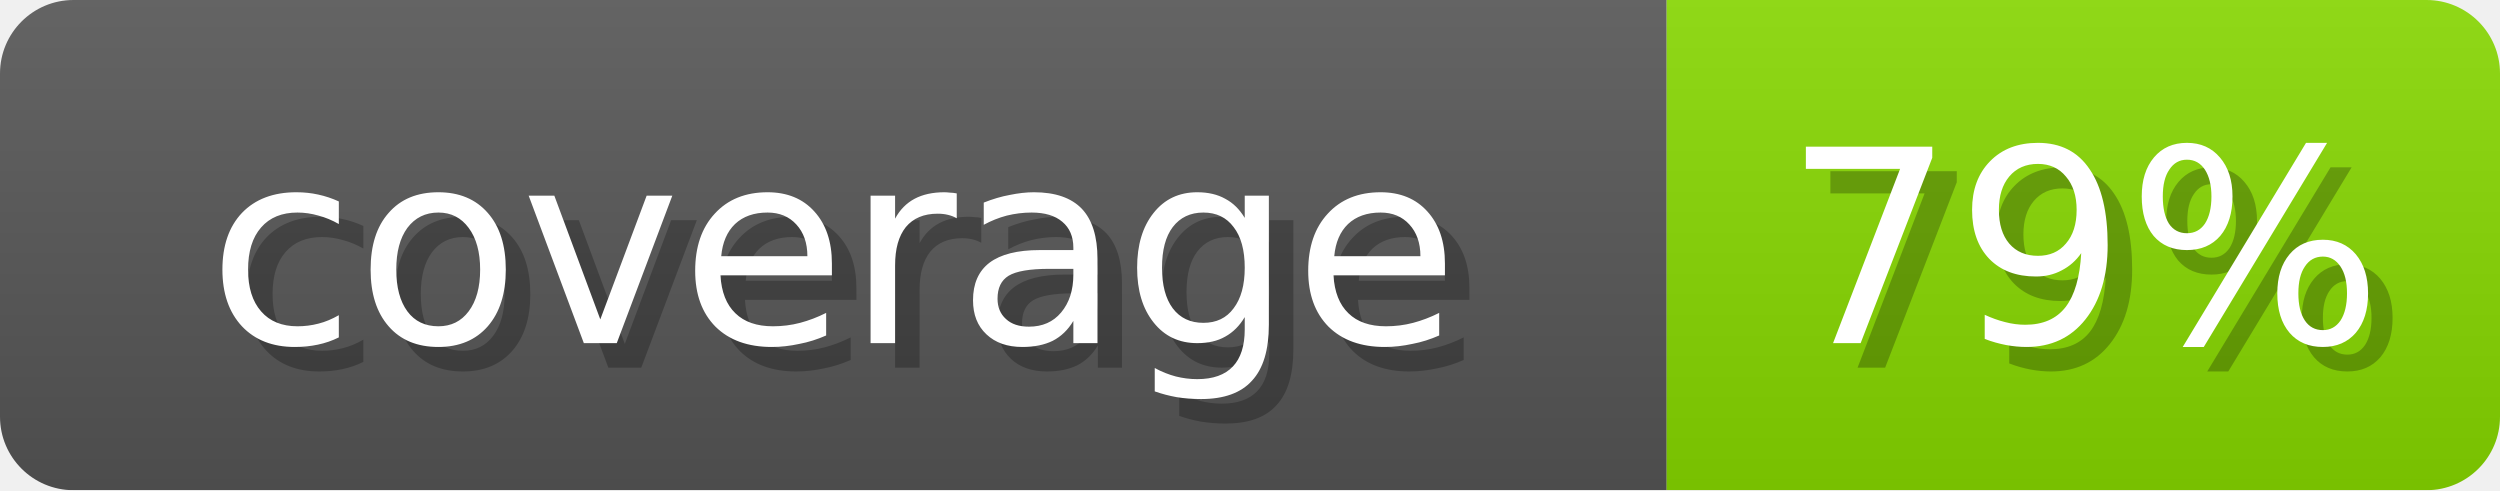
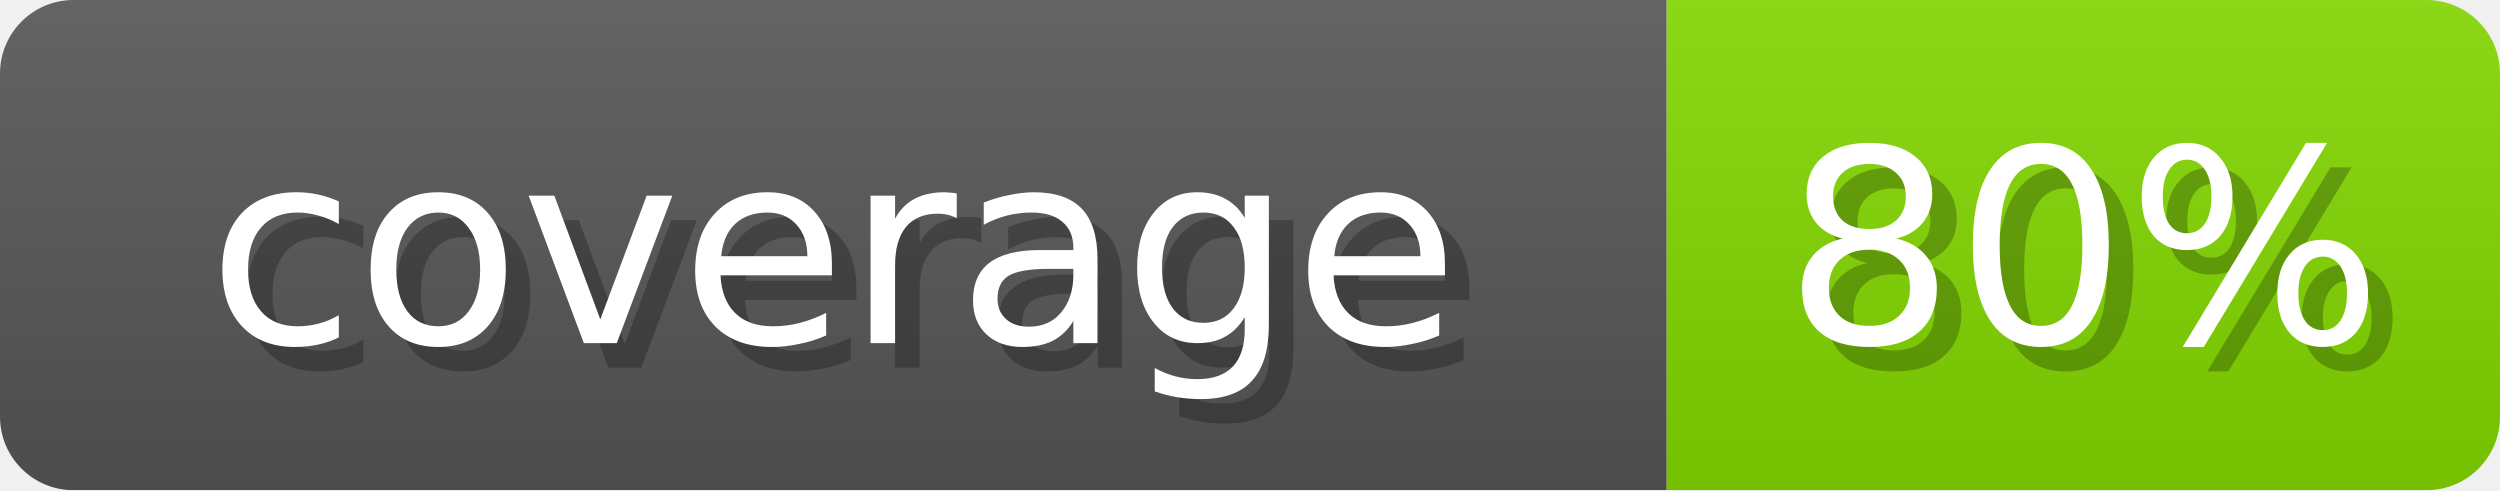
- <svg xmlns="http://www.w3.org/2000/svg" width="102" height="20" role="img" aria-label="coverage: 79%">
+ <svg xmlns="http://www.w3.org/2000/svg" width="102" height="20" role="img" aria-label="coverage: 80%">
  <linearGradient id="s" x2="0" y2="100%">
    <stop offset="0" stop-opacity=".1" stop-color="#EEE" />
    <stop offset="1" stop-opacity=".1" />
  </linearGradient>
  <mask id="m">
    <rect width="102" height="20" rx="3" fill="#fff" />
  </mask>
  <g mask="url(#m)">
    <rect width="68" height="20" fill="#555" />
-     <rect x="68" width="34" height="20" fill="#86D600" />
+     <rect x="68" width="34" height="20" fill="#81D600" />
    <rect width="102" height="20" fill="url(#s)" />
  </g>
  <g fill="#fff" text-anchor="middle" font-family="Verdana,DejaVu Sans,sans-serif" font-size="11">
    <text x="35" y="15" fill="#000" opacity="0.25">coverage</text>
    <text x="34" y="14">coverage</text>
-     <text x="86" y="15" fill="#000" opacity="0.25">79%</text>
-     <text x="85" y="14">79%</text>
+     <text x="86" y="15" fill="#000" opacity="0.25">80%</text>
+     <text x="85" y="14">80%</text>
  </g>
</svg>
